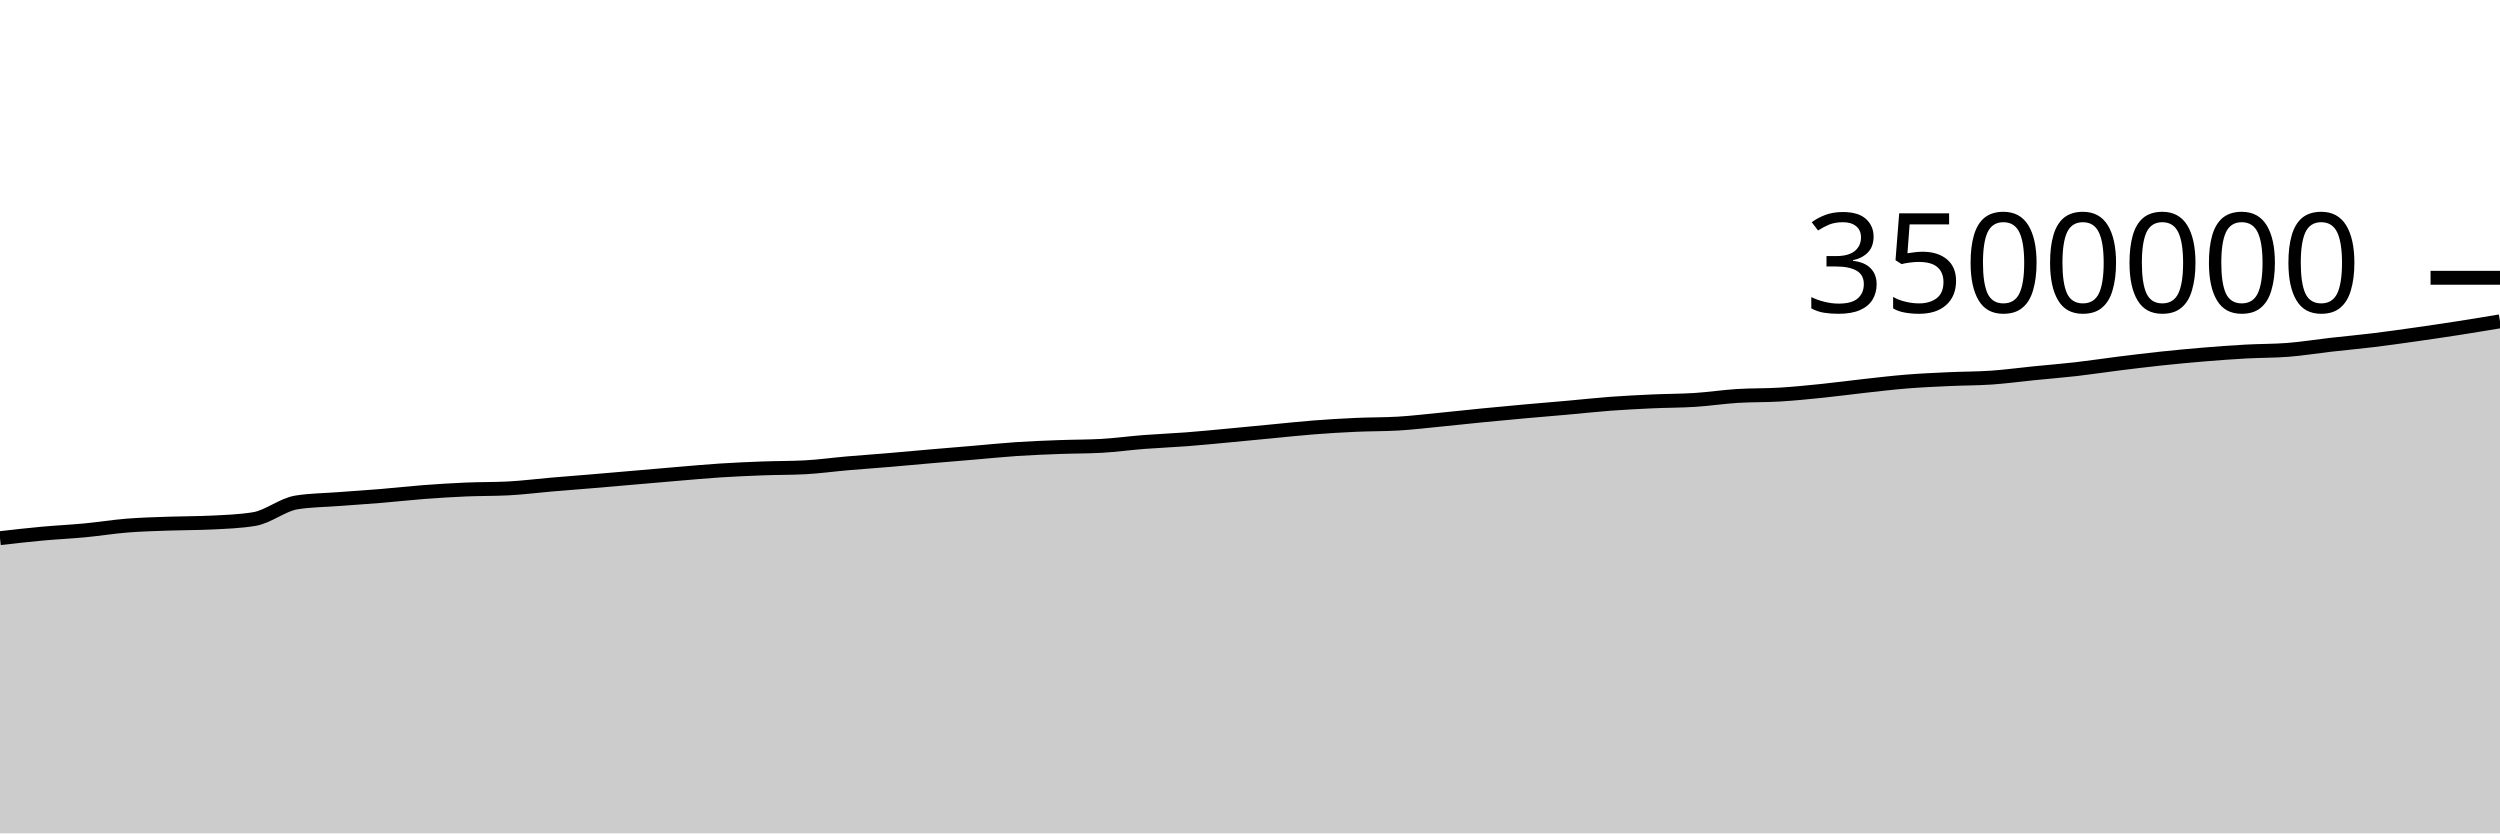
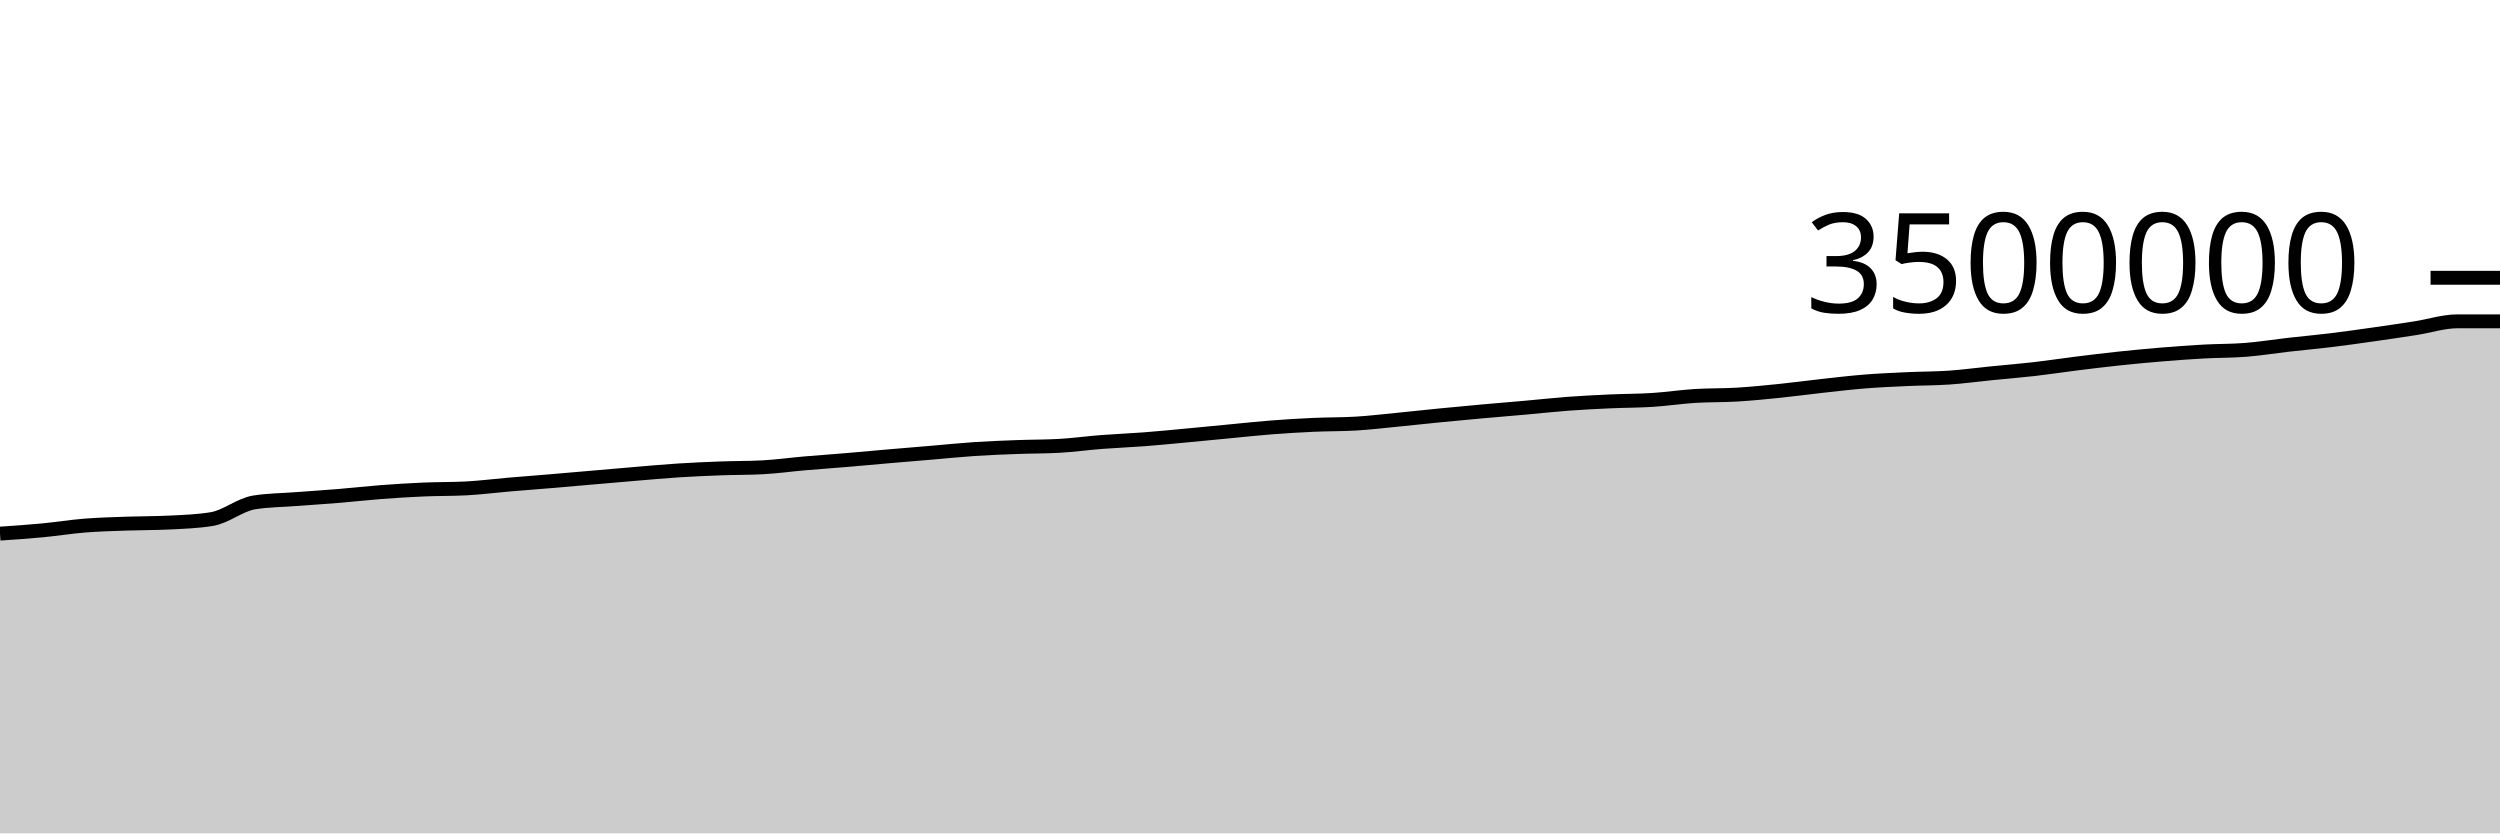
<svg xmlns="http://www.w3.org/2000/svg" viewBox="0 0 180 60">
  <g transform="translate(0,20)">
-     <path class="area" fill="rgba(0, 0, 0, 0.2)" d="M0,18.746C1.017,18.63,2.034,18.514,3.051,18.421C4.068,18.328,5.085,18.283,6.102,18.186C7.119,18.09,8.136,17.923,9.153,17.842C10.169,17.761,11.186,17.736,12.203,17.7C13.22,17.664,14.237,17.674,15.254,17.623C16.271,17.572,17.288,17.54,18.305,17.372C19.322,17.205,20.339,16.333,21.356,16.173C22.373,16.012,23.39,16.01,24.407,15.932C25.424,15.854,26.441,15.79,27.458,15.706C28.475,15.622,29.492,15.505,30.508,15.428C31.525,15.351,32.542,15.288,33.559,15.244C34.576,15.201,35.593,15.218,36.61,15.165C37.627,15.113,38.644,14.98,39.661,14.893C40.678,14.806,41.695,14.729,42.712,14.644C43.729,14.559,44.746,14.469,45.763,14.381C46.78,14.294,47.797,14.203,48.814,14.118C49.831,14.033,50.847,13.939,51.864,13.873C52.881,13.808,53.898,13.763,54.915,13.725C55.932,13.687,56.949,13.699,57.966,13.645C58.983,13.592,60,13.448,61.017,13.36C62.034,13.272,63.051,13.203,64.068,13.117C65.085,13.032,66.102,12.935,67.119,12.847C68.136,12.759,69.153,12.676,70.169,12.59C71.186,12.504,72.203,12.398,73.22,12.331C74.237,12.264,75.254,12.225,76.271,12.187C77.288,12.148,78.305,12.158,79.322,12.101C80.339,12.044,81.356,11.901,82.373,11.823C83.39,11.744,84.407,11.707,85.424,11.629C86.441,11.551,87.458,11.45,88.475,11.355C89.492,11.261,90.508,11.16,91.525,11.063C92.542,10.966,93.559,10.854,94.576,10.775C95.593,10.696,96.61,10.635,97.627,10.589C98.644,10.542,99.661,10.558,100.678,10.498C101.695,10.437,102.712,10.314,103.729,10.215C104.746,10.116,105.763,10.001,106.78,9.902C107.797,9.802,108.814,9.708,109.831,9.616C110.847,9.525,111.864,9.443,112.881,9.352C113.898,9.262,114.915,9.148,115.932,9.072C116.949,8.997,117.966,8.946,118.983,8.899C120,8.853,121.017,8.859,122.034,8.794C123.051,8.729,124.068,8.573,125.085,8.509C126.102,8.445,127.119,8.472,128.136,8.41C129.153,8.349,130.169,8.246,131.186,8.142C132.203,8.038,133.22,7.899,134.237,7.786C135.254,7.674,136.271,7.552,137.288,7.47C138.305,7.388,139.322,7.344,140.339,7.297C141.356,7.249,142.373,7.257,143.39,7.187C144.407,7.117,145.424,6.977,146.441,6.875C147.458,6.773,148.475,6.693,149.492,6.577C150.508,6.46,151.525,6.303,152.542,6.176C153.559,6.05,154.576,5.925,155.593,5.816C156.61,5.708,157.627,5.612,158.644,5.527C159.661,5.443,160.678,5.367,161.695,5.311C162.712,5.254,163.729,5.27,164.746,5.189C165.763,5.109,166.78,4.942,167.797,4.826C168.814,4.711,169.831,4.62,170.847,4.496C171.864,4.373,172.881,4.228,173.898,4.084C174.915,3.94,175.932,3.79,176.949,3.632C177.966,3.474,178.983,3.305,180,3.135L180,40C178.983,40,177.966,40,176.949,40C175.932,40,174.915,40,173.898,40C172.881,40,171.864,40,170.847,40C169.831,40,168.814,40,167.797,40C166.78,40,165.763,40,164.746,40C163.729,40,162.712,40,161.695,40C160.678,40,159.661,40,158.644,40C157.627,40,156.61,40,155.593,40C154.576,40,153.559,40,152.542,40C151.525,40,150.508,40,149.492,40C148.475,40,147.458,40,146.441,40C145.424,40,144.407,40,143.39,40C142.373,40,141.356,40,140.339,40C139.322,40,138.305,40,137.288,40C136.271,40,135.254,40,134.237,40C133.22,40,132.203,40,131.186,40C130.169,40,129.153,40,128.136,40C127.119,40,126.102,40,125.085,40C124.068,40,123.051,40,122.034,40C121.017,40,120,40,118.983,40C117.966,40,116.949,40,115.932,40C114.915,40,113.898,40,112.881,40C111.864,40,110.847,40,109.831,40C108.814,40,107.797,40,106.78,40C105.763,40,104.746,40,103.729,40C102.712,40,101.695,40,100.678,40C99.661,40,98.644,40,97.627,40C96.61,40,95.593,40,94.576,40C93.559,40,92.542,40,91.525,40C90.508,40,89.492,40,88.475,40C87.458,40,86.441,40,85.424,40C84.407,40,83.39,40,82.373,40C81.356,40,80.339,40,79.322,40C78.305,40,77.288,40,76.271,40C75.254,40,74.237,40,73.22,40C72.203,40,71.186,40,70.169,40C69.153,40,68.136,40,67.119,40C66.102,40,65.085,40,64.068,40C63.051,40,62.034,40,61.017,40C60,40,58.983,40,57.966,40C56.949,40,55.932,40,54.915,40C53.898,40,52.881,40,51.864,40C50.847,40,49.831,40,48.814,40C47.797,40,46.78,40,45.763,40C44.746,40,43.729,40,42.712,40C41.695,40,40.678,40,39.661,40C38.644,40,37.627,40,36.61,40C35.593,40,34.576,40,33.559,40C32.542,40,31.525,40,30.508,40C29.492,40,28.475,40,27.458,40C26.441,40,25.424,40,24.407,40C23.39,40,22.373,40,21.356,40C20.339,40,19.322,40,18.305,40C17.288,40,16.271,40,15.254,40C14.237,40,13.22,40,12.203,40C11.186,40,10.169,40,9.153,40C8.136,40,7.119,40,6.102,40C5.085,40,4.068,40,3.051,40C2.034,40,1.017,40,0,40Z" />
-     <path class="line" stroke="black" fill="none" d="M0,18.746C1.017,18.63,2.034,18.514,3.051,18.421C4.068,18.328,5.085,18.283,6.102,18.186C7.119,18.09,8.136,17.923,9.153,17.842C10.169,17.761,11.186,17.736,12.203,17.7C13.22,17.664,14.237,17.674,15.254,17.623C16.271,17.572,17.288,17.54,18.305,17.372C19.322,17.205,20.339,16.333,21.356,16.173C22.373,16.012,23.39,16.01,24.407,15.932C25.424,15.854,26.441,15.79,27.458,15.706C28.475,15.622,29.492,15.505,30.508,15.428C31.525,15.351,32.542,15.288,33.559,15.244C34.576,15.201,35.593,15.218,36.61,15.165C37.627,15.113,38.644,14.98,39.661,14.893C40.678,14.806,41.695,14.729,42.712,14.644C43.729,14.559,44.746,14.469,45.763,14.381C46.78,14.294,47.797,14.203,48.814,14.118C49.831,14.033,50.847,13.939,51.864,13.873C52.881,13.808,53.898,13.763,54.915,13.725C55.932,13.687,56.949,13.699,57.966,13.645C58.983,13.592,60,13.448,61.017,13.36C62.034,13.272,63.051,13.203,64.068,13.117C65.085,13.032,66.102,12.935,67.119,12.847C68.136,12.759,69.153,12.676,70.169,12.59C71.186,12.504,72.203,12.398,73.22,12.331C74.237,12.264,75.254,12.225,76.271,12.187C77.288,12.148,78.305,12.158,79.322,12.101C80.339,12.044,81.356,11.901,82.373,11.823C83.39,11.744,84.407,11.707,85.424,11.629C86.441,11.551,87.458,11.45,88.475,11.355C89.492,11.261,90.508,11.16,91.525,11.063C92.542,10.966,93.559,10.854,94.576,10.775C95.593,10.696,96.61,10.635,97.627,10.589C98.644,10.542,99.661,10.558,100.678,10.498C101.695,10.437,102.712,10.314,103.729,10.215C104.746,10.116,105.763,10.001,106.78,9.902C107.797,9.802,108.814,9.708,109.831,9.616C110.847,9.525,111.864,9.443,112.881,9.352C113.898,9.262,114.915,9.148,115.932,9.072C116.949,8.997,117.966,8.946,118.983,8.899C120,8.853,121.017,8.859,122.034,8.794C123.051,8.729,124.068,8.573,125.085,8.509C126.102,8.445,127.119,8.472,128.136,8.41C129.153,8.349,130.169,8.246,131.186,8.142C132.203,8.038,133.22,7.899,134.237,7.786C135.254,7.674,136.271,7.552,137.288,7.47C138.305,7.388,139.322,7.344,140.339,7.297C141.356,7.249,142.373,7.257,143.39,7.187C144.407,7.117,145.424,6.977,146.441,6.875C147.458,6.773,148.475,6.693,149.492,6.577C150.508,6.46,151.525,6.303,152.542,6.176C153.559,6.05,154.576,5.925,155.593,5.816C156.61,5.708,157.627,5.612,158.644,5.527C159.661,5.443,160.678,5.367,161.695,5.311C162.712,5.254,163.729,5.27,164.746,5.189C165.763,5.109,166.78,4.942,167.797,4.826C168.814,4.711,169.831,4.62,170.847,4.496C171.864,4.373,172.881,4.228,173.898,4.084C174.915,3.94,175.932,3.79,176.949,3.632C177.966,3.474,178.983,3.305,180,3.135" />
+     <path class="area" fill="rgba(0, 0, 0, 0.2)" d="M0,18.421C1.017,18.352,2.034,18.283,3.051,18.186C4.068,18.09,5.085,17.923,6.102,17.842C7.119,17.761,8.136,17.736,9.153,17.7C10.169,17.664,11.186,17.674,12.203,17.623C13.22,17.572,14.237,17.54,15.254,17.372C16.271,17.205,17.288,16.333,18.305,16.173C19.322,16.012,20.339,16.01,21.356,15.932C22.373,15.854,23.39,15.79,24.407,15.706C25.424,15.622,26.441,15.505,27.458,15.428C28.475,15.351,29.492,15.288,30.508,15.244C31.525,15.201,32.542,15.218,33.559,15.165C34.576,15.113,35.593,14.98,36.61,14.893C37.627,14.806,38.644,14.729,39.661,14.644C40.678,14.559,41.695,14.469,42.712,14.381C43.729,14.294,44.746,14.203,45.763,14.118C46.78,14.033,47.797,13.939,48.814,13.873C49.831,13.808,50.847,13.763,51.864,13.725C52.881,13.687,53.898,13.699,54.915,13.645C55.932,13.592,56.949,13.448,57.966,13.36C58.983,13.272,60,13.203,61.017,13.117C62.034,13.032,63.051,12.935,64.068,12.847C65.085,12.759,66.102,12.676,67.119,12.59C68.136,12.504,69.153,12.398,70.169,12.331C71.186,12.264,72.203,12.225,73.22,12.187C74.237,12.148,75.254,12.158,76.271,12.101C77.288,12.044,78.305,11.901,79.322,11.823C80.339,11.744,81.356,11.707,82.373,11.629C83.39,11.551,84.407,11.45,85.424,11.355C86.441,11.261,87.458,11.16,88.475,11.063C89.492,10.966,90.508,10.854,91.525,10.775C92.542,10.696,93.559,10.635,94.576,10.589C95.593,10.542,96.61,10.558,97.627,10.498C98.644,10.437,99.661,10.314,100.678,10.215C101.695,10.116,102.712,10.001,103.729,9.902C104.746,9.802,105.763,9.708,106.78,9.616C107.797,9.525,108.814,9.443,109.831,9.352C110.847,9.262,111.864,9.148,112.881,9.072C113.898,8.997,114.915,8.946,115.932,8.899C116.949,8.853,117.966,8.859,118.983,8.794C120,8.729,121.017,8.573,122.034,8.509C123.051,8.445,124.068,8.472,125.085,8.41C126.102,8.349,127.119,8.246,128.136,8.142C129.153,8.038,130.169,7.899,131.186,7.786C132.203,7.674,133.22,7.552,134.237,7.47C135.254,7.388,136.271,7.344,137.288,7.297C138.305,7.249,139.322,7.257,140.339,7.187C141.356,7.117,142.373,6.977,143.39,6.875C144.407,6.773,145.424,6.693,146.441,6.577C147.458,6.46,148.475,6.303,149.492,6.176C150.508,6.05,151.525,5.925,152.542,5.816C153.559,5.708,154.576,5.612,155.593,5.527C156.61,5.443,157.627,5.367,158.644,5.311C159.661,5.254,160.678,5.27,161.695,5.189C162.712,5.109,163.729,4.942,164.746,4.826C165.763,4.711,166.78,4.62,167.797,4.496C168.814,4.373,169.831,4.228,170.847,4.084C171.864,3.94,172.881,3.79,173.898,3.632C174.915,3.474,175.932,3.135,176.949,3.135C177.966,3.135,178.983,3.135,180,3.135L180,40C178.983,40,177.966,40,176.949,40C175.932,40,174.915,40,173.898,40C172.881,40,171.864,40,170.847,40C169.831,40,168.814,40,167.797,40C166.78,40,165.763,40,164.746,40C163.729,40,162.712,40,161.695,40C160.678,40,159.661,40,158.644,40C157.627,40,156.61,40,155.593,40C154.576,40,153.559,40,152.542,40C151.525,40,150.508,40,149.492,40C148.475,40,147.458,40,146.441,40C145.424,40,144.407,40,143.39,40C142.373,40,141.356,40,140.339,40C139.322,40,138.305,40,137.288,40C136.271,40,135.254,40,134.237,40C133.22,40,132.203,40,131.186,40C130.169,40,129.153,40,128.136,40C127.119,40,126.102,40,125.085,40C124.068,40,123.051,40,122.034,40C121.017,40,120,40,118.983,40C117.966,40,116.949,40,115.932,40C114.915,40,113.898,40,112.881,40C111.864,40,110.847,40,109.831,40C108.814,40,107.797,40,106.78,40C105.763,40,104.746,40,103.729,40C102.712,40,101.695,40,100.678,40C99.661,40,98.644,40,97.627,40C96.61,40,95.593,40,94.576,40C93.559,40,92.542,40,91.525,40C90.508,40,89.492,40,88.475,40C87.458,40,86.441,40,85.424,40C84.407,40,83.39,40,82.373,40C81.356,40,80.339,40,79.322,40C78.305,40,77.288,40,76.271,40C75.254,40,74.237,40,73.22,40C72.203,40,71.186,40,70.169,40C69.153,40,68.136,40,67.119,40C66.102,40,65.085,40,64.068,40C63.051,40,62.034,40,61.017,40C60,40,58.983,40,57.966,40C56.949,40,55.932,40,54.915,40C53.898,40,52.881,40,51.864,40C50.847,40,49.831,40,48.814,40C47.797,40,46.78,40,45.763,40C44.746,40,43.729,40,42.712,40C41.695,40,40.678,40,39.661,40C38.644,40,37.627,40,36.61,40C35.593,40,34.576,40,33.559,40C32.542,40,31.525,40,30.508,40C29.492,40,28.475,40,27.458,40C26.441,40,25.424,40,24.407,40C23.39,40,22.373,40,21.356,40C20.339,40,19.322,40,18.305,40C17.288,40,16.271,40,15.254,40C14.237,40,13.22,40,12.203,40C11.186,40,10.169,40,9.153,40C8.136,40,7.119,40,6.102,40C5.085,40,4.068,40,3.051,40C2.034,40,1.017,40,0,40Z" />
+     <path class="line" stroke="black" fill="none" d="M0,18.421C1.017,18.352,2.034,18.283,3.051,18.186C4.068,18.09,5.085,17.923,6.102,17.842C7.119,17.761,8.136,17.736,9.153,17.7C10.169,17.664,11.186,17.674,12.203,17.623C13.22,17.572,14.237,17.54,15.254,17.372C16.271,17.205,17.288,16.333,18.305,16.173C19.322,16.012,20.339,16.01,21.356,15.932C22.373,15.854,23.39,15.79,24.407,15.706C25.424,15.622,26.441,15.505,27.458,15.428C28.475,15.351,29.492,15.288,30.508,15.244C31.525,15.201,32.542,15.218,33.559,15.165C34.576,15.113,35.593,14.98,36.61,14.893C37.627,14.806,38.644,14.729,39.661,14.644C40.678,14.559,41.695,14.469,42.712,14.381C43.729,14.294,44.746,14.203,45.763,14.118C46.78,14.033,47.797,13.939,48.814,13.873C49.831,13.808,50.847,13.763,51.864,13.725C52.881,13.687,53.898,13.699,54.915,13.645C55.932,13.592,56.949,13.448,57.966,13.36C58.983,13.272,60,13.203,61.017,13.117C62.034,13.032,63.051,12.935,64.068,12.847C65.085,12.759,66.102,12.676,67.119,12.59C68.136,12.504,69.153,12.398,70.169,12.331C71.186,12.264,72.203,12.225,73.22,12.187C74.237,12.148,75.254,12.158,76.271,12.101C77.288,12.044,78.305,11.901,79.322,11.823C80.339,11.744,81.356,11.707,82.373,11.629C83.39,11.551,84.407,11.45,85.424,11.355C86.441,11.261,87.458,11.16,88.475,11.063C89.492,10.966,90.508,10.854,91.525,10.775C92.542,10.696,93.559,10.635,94.576,10.589C95.593,10.542,96.61,10.558,97.627,10.498C98.644,10.437,99.661,10.314,100.678,10.215C101.695,10.116,102.712,10.001,103.729,9.902C104.746,9.802,105.763,9.708,106.78,9.616C107.797,9.525,108.814,9.443,109.831,9.352C110.847,9.262,111.864,9.148,112.881,9.072C113.898,8.997,114.915,8.946,115.932,8.899C116.949,8.853,117.966,8.859,118.983,8.794C120,8.729,121.017,8.573,122.034,8.509C123.051,8.445,124.068,8.472,125.085,8.41C126.102,8.349,127.119,8.246,128.136,8.142C129.153,8.038,130.169,7.899,131.186,7.786C132.203,7.674,133.22,7.552,134.237,7.47C135.254,7.388,136.271,7.344,137.288,7.297C138.305,7.249,139.322,7.257,140.339,7.187C141.356,7.117,142.373,6.977,143.39,6.875C144.407,6.773,145.424,6.693,146.441,6.577C147.458,6.46,148.475,6.303,149.492,6.176C150.508,6.05,151.525,5.925,152.542,5.816C153.559,5.708,154.576,5.612,155.593,5.527C156.61,5.443,157.627,5.367,158.644,5.311C159.661,5.254,160.678,5.27,161.695,5.189C162.712,5.109,163.729,4.942,164.746,4.826C165.763,4.711,166.78,4.62,167.797,4.496C168.814,4.373,169.831,4.228,170.847,4.084C171.864,3.94,172.881,3.79,173.898,3.632C174.915,3.474,175.932,3.135,176.949,3.135C177.966,3.135,178.983,3.135,180,3.135" />
    <path class="axis-ceiling" stroke-width="1" stroke="black" fill="none" d="M175,0L180,0" />
    <text class="axis-ceiling-label" font-family="sans-serif" text-anchor="end" font-size="10px" x="170" y="2.5">3500000</text>
  </g>
</svg>
